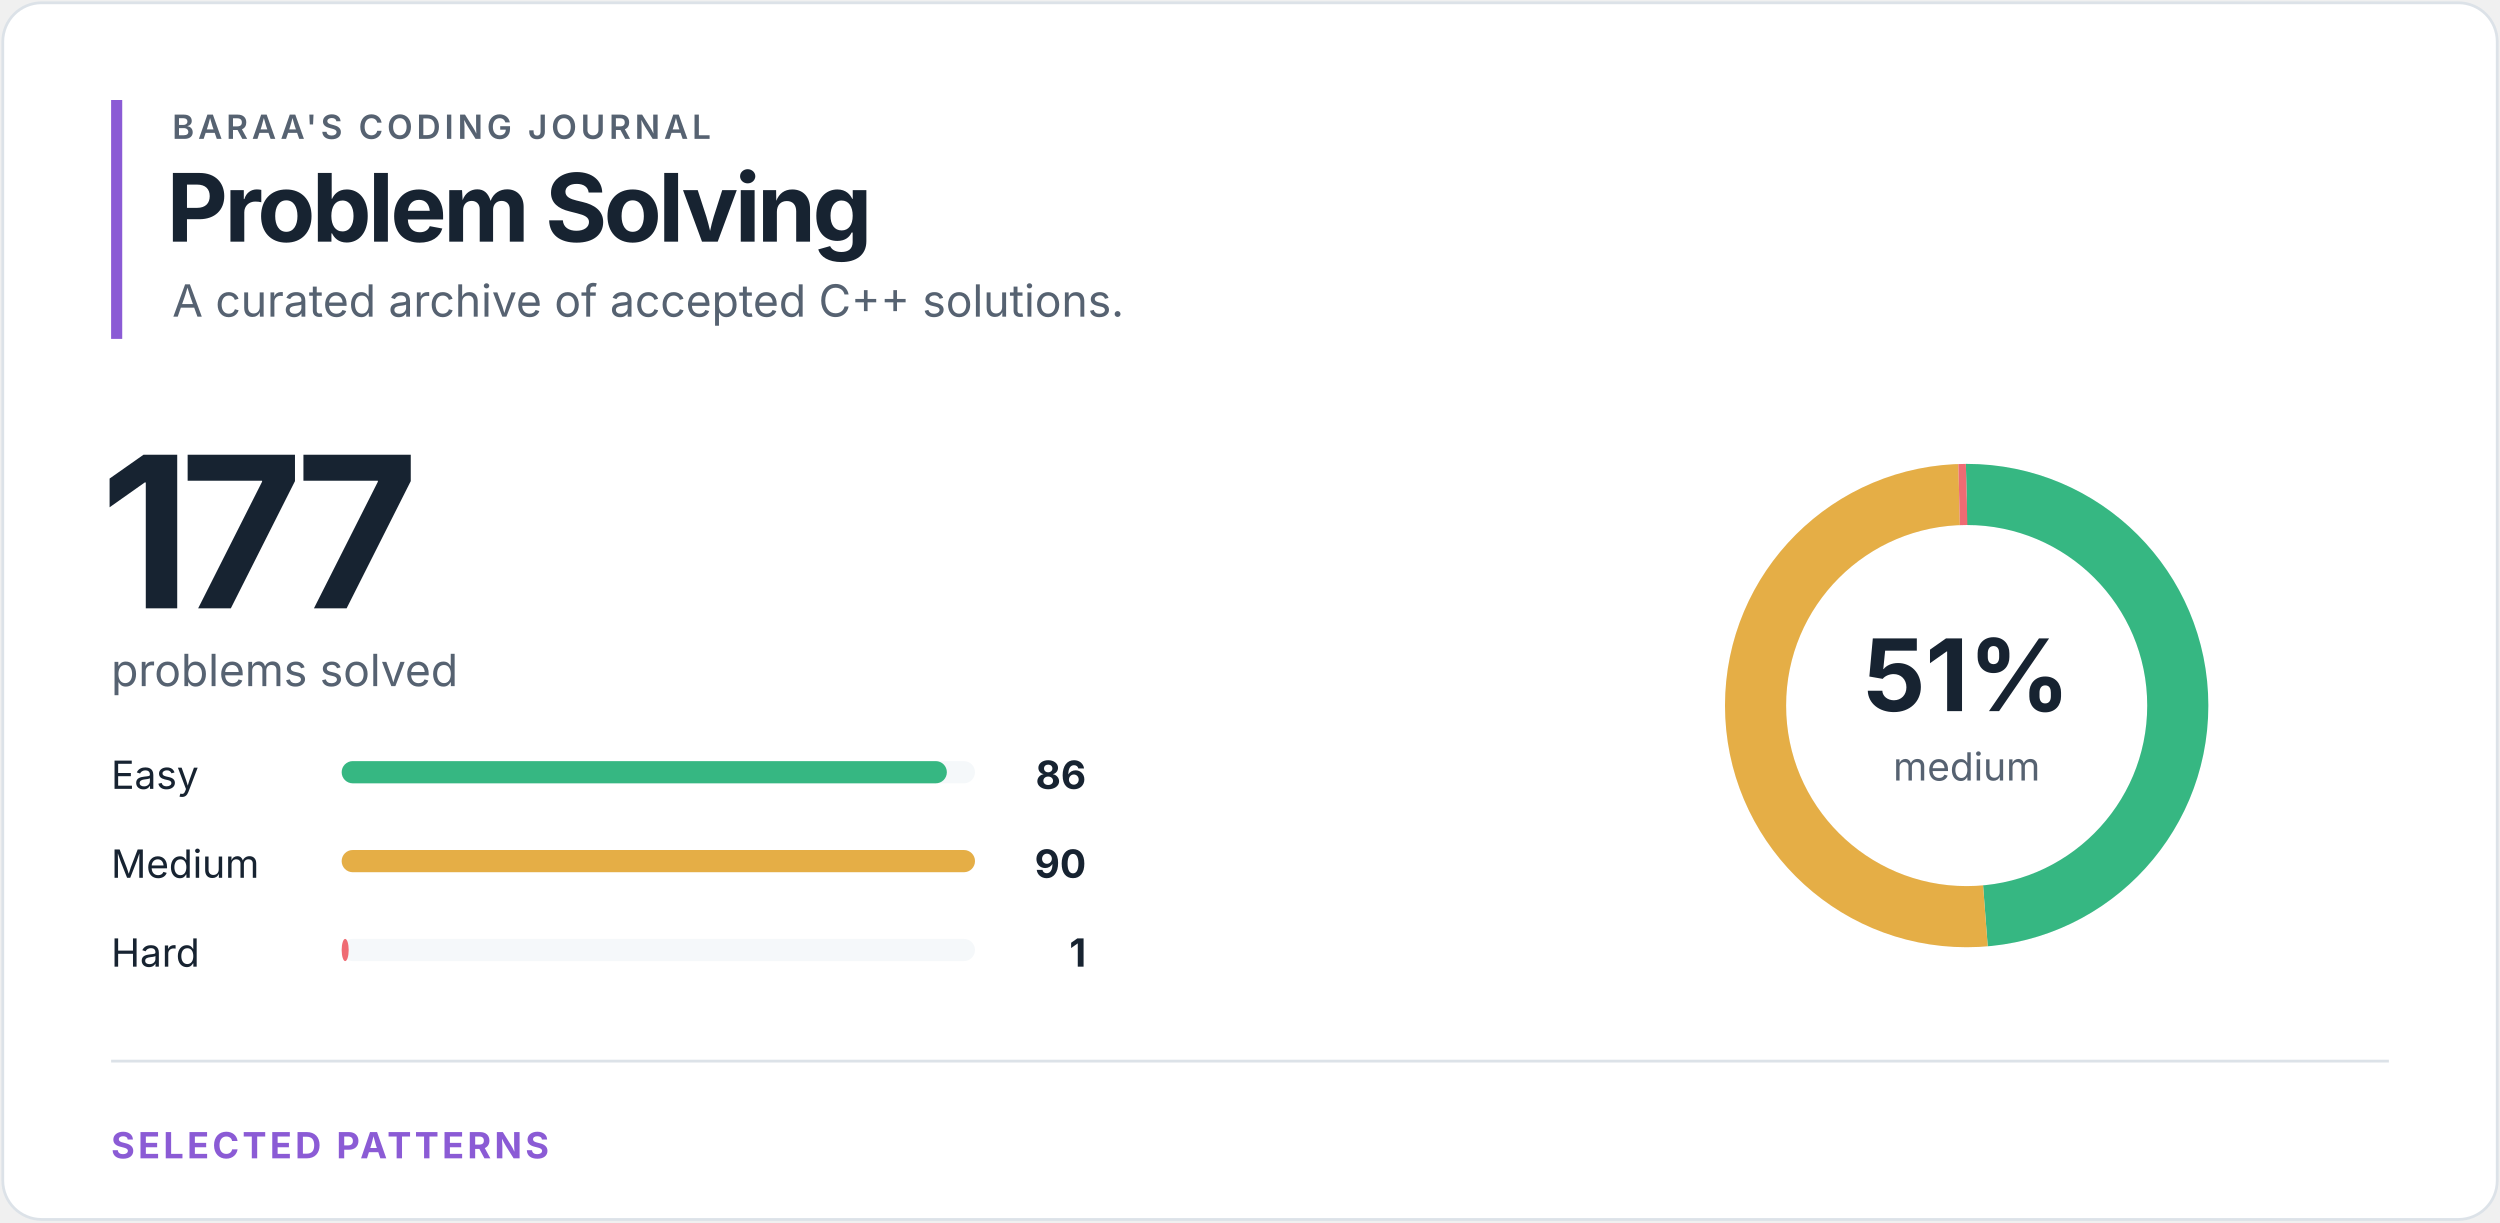
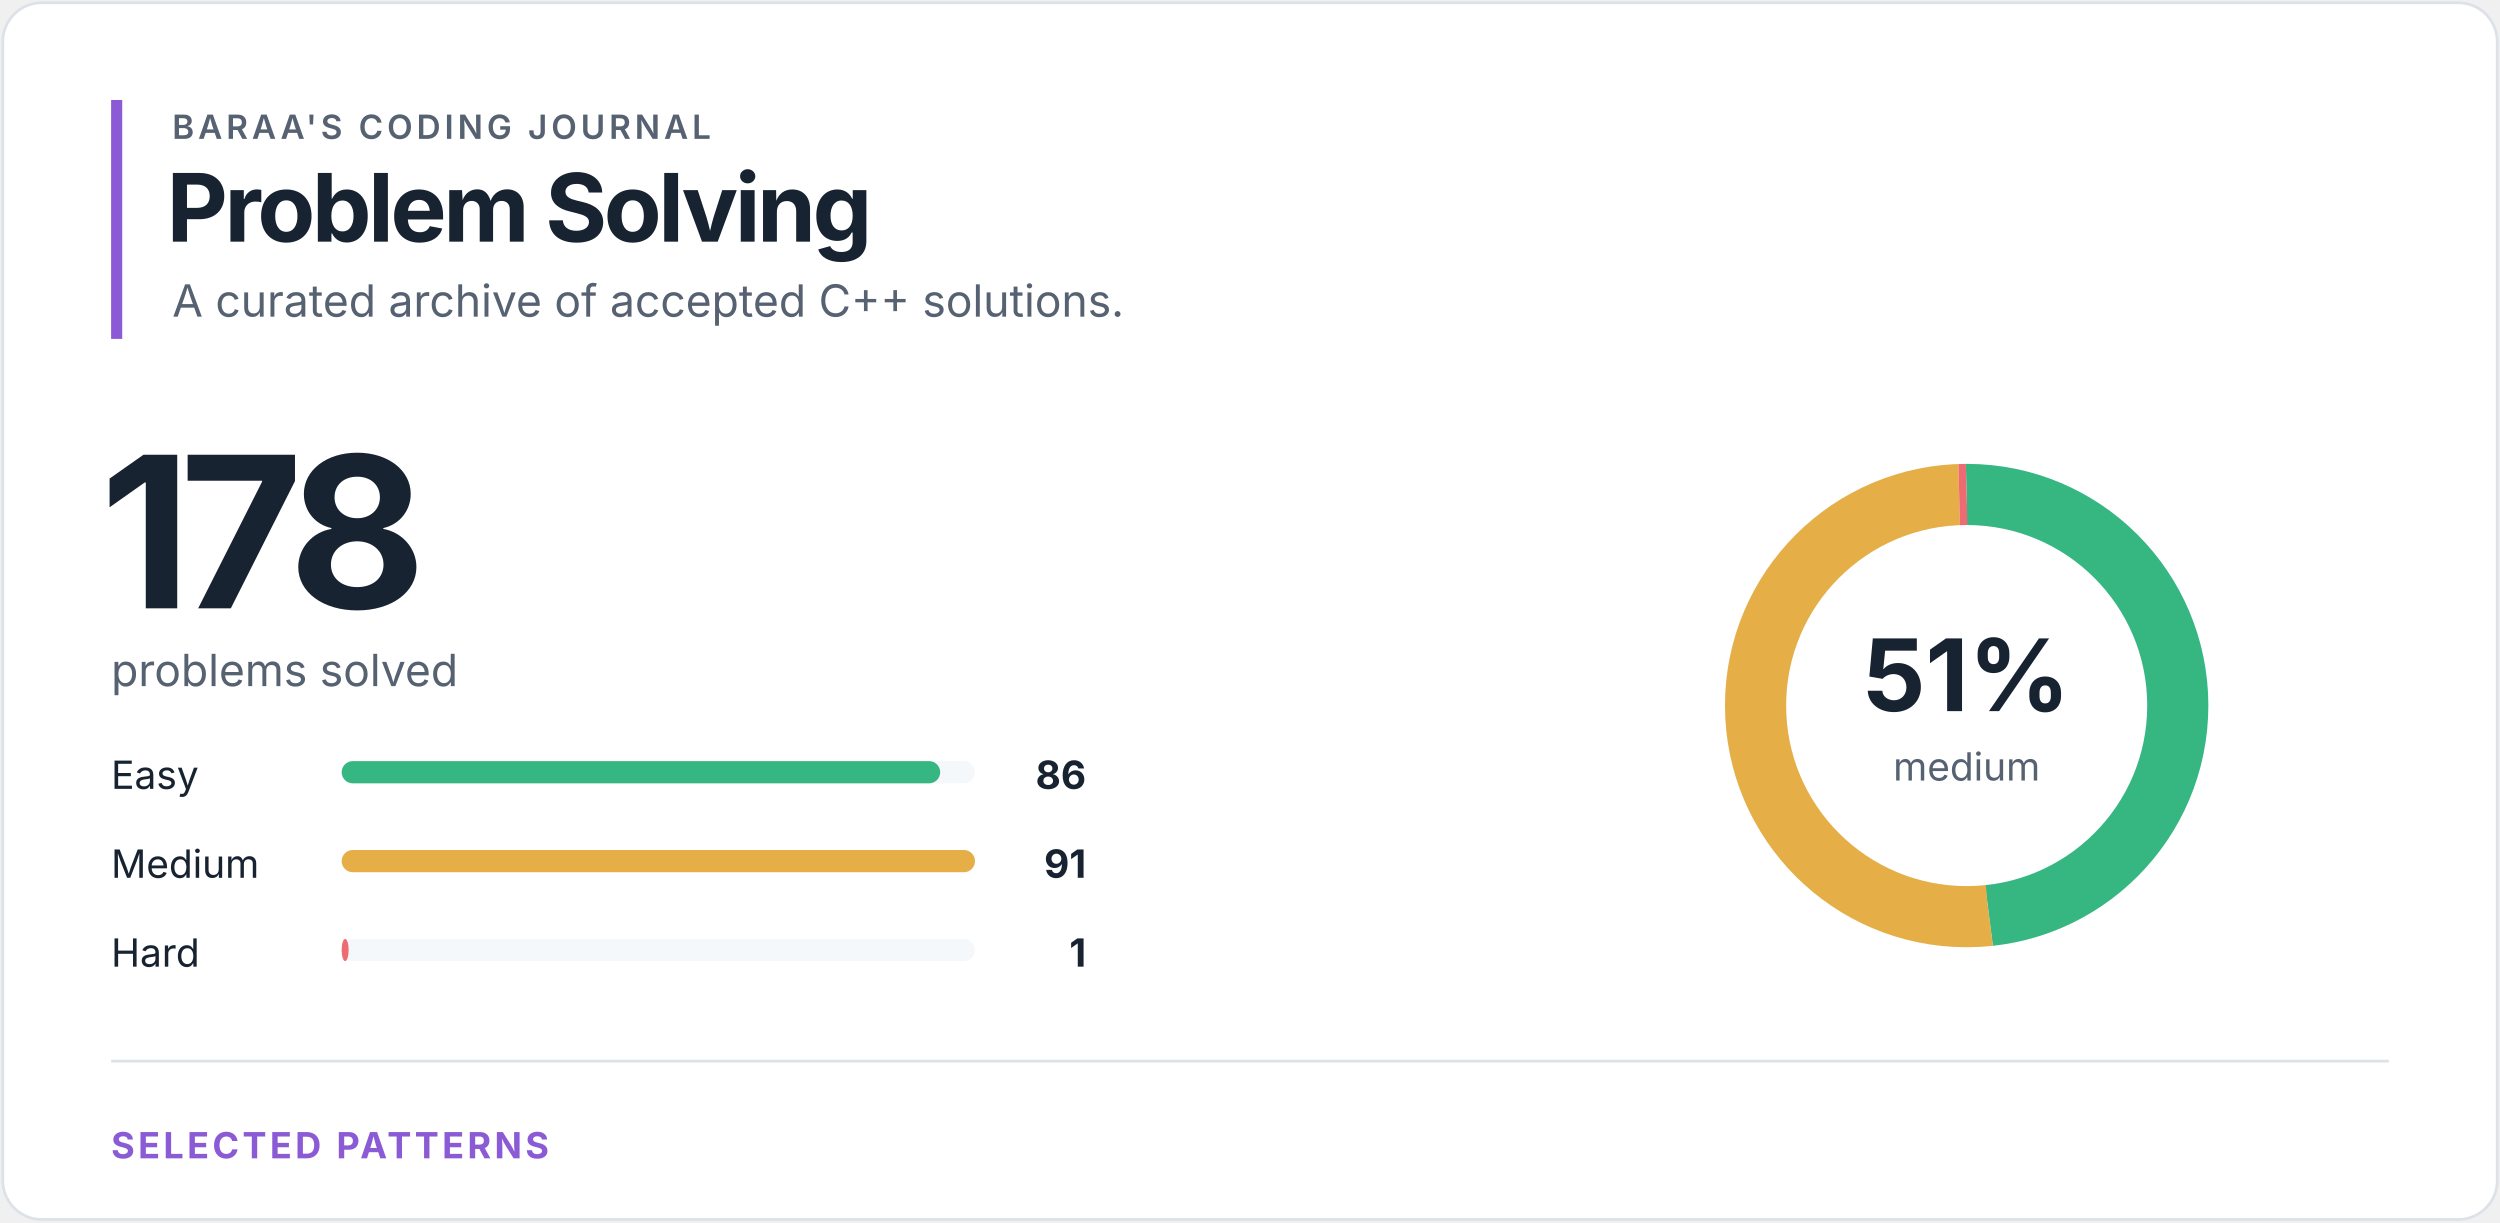
<svg xmlns="http://www.w3.org/2000/svg" width="900" height="440" viewBox="0 0 900 440" role="img" aria-labelledby="title desc">
  <style>
text { font-family: -apple-system, BlinkMacSystemFont, "Segoe UI", sans-serif; }
.eyebrow { fill: #566271; font-size: 12px; font-weight: 600; letter-spacing: 1.4px; }
.heading { fill: #172331; font-size: 34px; font-weight: 700; letter-spacing: -1.2px; }
.total { fill: #172331; font-size: 76px; font-weight: 700; letter-spacing: -4px; }
.subtitle { fill: #566271; font-size: 16px; }
.label { fill: #172331; font-size: 14px; }
.count { fill: #172331; font-size: 14px; font-weight: 700; }
.percentage { fill: #172331; font-size: 36px; font-weight: 700; }
.ring-label { fill: #566271; font-size: 14px; }
.section { fill: #8b5bd5; font-size: 13px; font-weight: 700; letter-spacing: 1.2px; }
</style>
  <rect x="1" y="1" width="898" height="438" rx="14" fill="#ffffff" stroke="#dce2e8" />
  <rect x="40" y="36" width="4" height="86" fill="#8b5bd5" />
  <text x="62" y="50" class="eyebrow">BARAA'S CODING JOURNAL</text>
  <text x="60" y="87" class="heading">Problem Solving</text>
  <text x="62" y="114" class="subtitle">A curated archive of accepted C++ solutions.</text>
-   <text x="36" y="219" class="total">177</text>
+   <text x="36" y="219" class="total">178</text>
  <text x="40" y="247" class="subtitle">problems solved</text>
  <text x="40" y="284" class="label">Easy</text>
  <rect x="123" y="274" width="228" height="8" rx="4" fill="#f5f8fa" />
-   <rect x="123" y="274" width="217.87" height="8" rx="4" fill="#36b782" />
+   <rect x="123" y="274" width="215.47" height="8" rx="4" fill="#36b782" />
  <text x="391" y="284" class="count" text-anchor="end">86</text>
  <text x="40" y="316" class="label">Medium</text>
  <rect x="123" y="306" width="228" height="8" rx="4" fill="#f5f8fa" />
  <rect x="123" y="306" width="228.00" height="8" rx="4" fill="#e5ae46" />
-   <text x="391" y="316" class="count" text-anchor="end">90</text>
+   <text x="391" y="316" class="count" text-anchor="end">91</text>
  <text x="40" y="348" class="label">Hard</text>
  <rect x="123" y="338" width="228" height="8" rx="4" fill="#f5f8fa" />
-   <rect x="123" y="338" width="2.53" height="8" rx="4" fill="#ef6b73" />
+   <rect x="123" y="338" width="2.51" height="8" rx="4" fill="#ef6b73" />
  <text x="391" y="348" class="count" text-anchor="end">1</text>
  <circle cx="708" cy="254" r="76" fill="none" stroke="#f5f8fa" stroke-width="22" />
-   <circle cx="708" cy="254" r="76" fill="none" stroke="#36b782" stroke-width="22" stroke-dasharray="232.016 245.506" stroke-dashoffset="0" transform="rotate(-90 708 254)" />
-   <circle cx="708" cy="254" r="76" fill="none" stroke="#e5ae46" stroke-width="22" stroke-dasharray="242.808 234.714" stroke-dashoffset="-232.016" transform="rotate(-90 708 254)" />
-   <circle cx="708" cy="254" r="76" fill="none" stroke="#ef6b73" stroke-width="22" stroke-dasharray="2.698 474.824" stroke-dashoffset="-474.824" transform="rotate(-90 708 254)" />
+   <circle cx="708" cy="254" r="76" fill="none" stroke="#36b782" stroke-width="22" stroke-dasharray="230.713 246.809" stroke-dashoffset="0" transform="rotate(-90 708 254)" />
+   <circle cx="708" cy="254" r="76" fill="none" stroke="#e5ae46" stroke-width="22" stroke-dasharray="244.126 233.396" stroke-dashoffset="-230.713" transform="rotate(-90 708 254)" />
+   <circle cx="708" cy="254" r="76" fill="none" stroke="#ef6b73" stroke-width="22" stroke-dasharray="2.683 474.839" stroke-dashoffset="-474.839" transform="rotate(-90 708 254)" />
  <text x="708" y="256" class="percentage" text-anchor="middle">51%</text>
  <text x="708" y="281" class="ring-label" text-anchor="middle">medium</text>
  <line x1="40" y1="382" x2="860" y2="382" stroke="#dce2e8" />
  <text x="40" y="417" class="section">SELECTED PATTERNS</text>
</svg>
